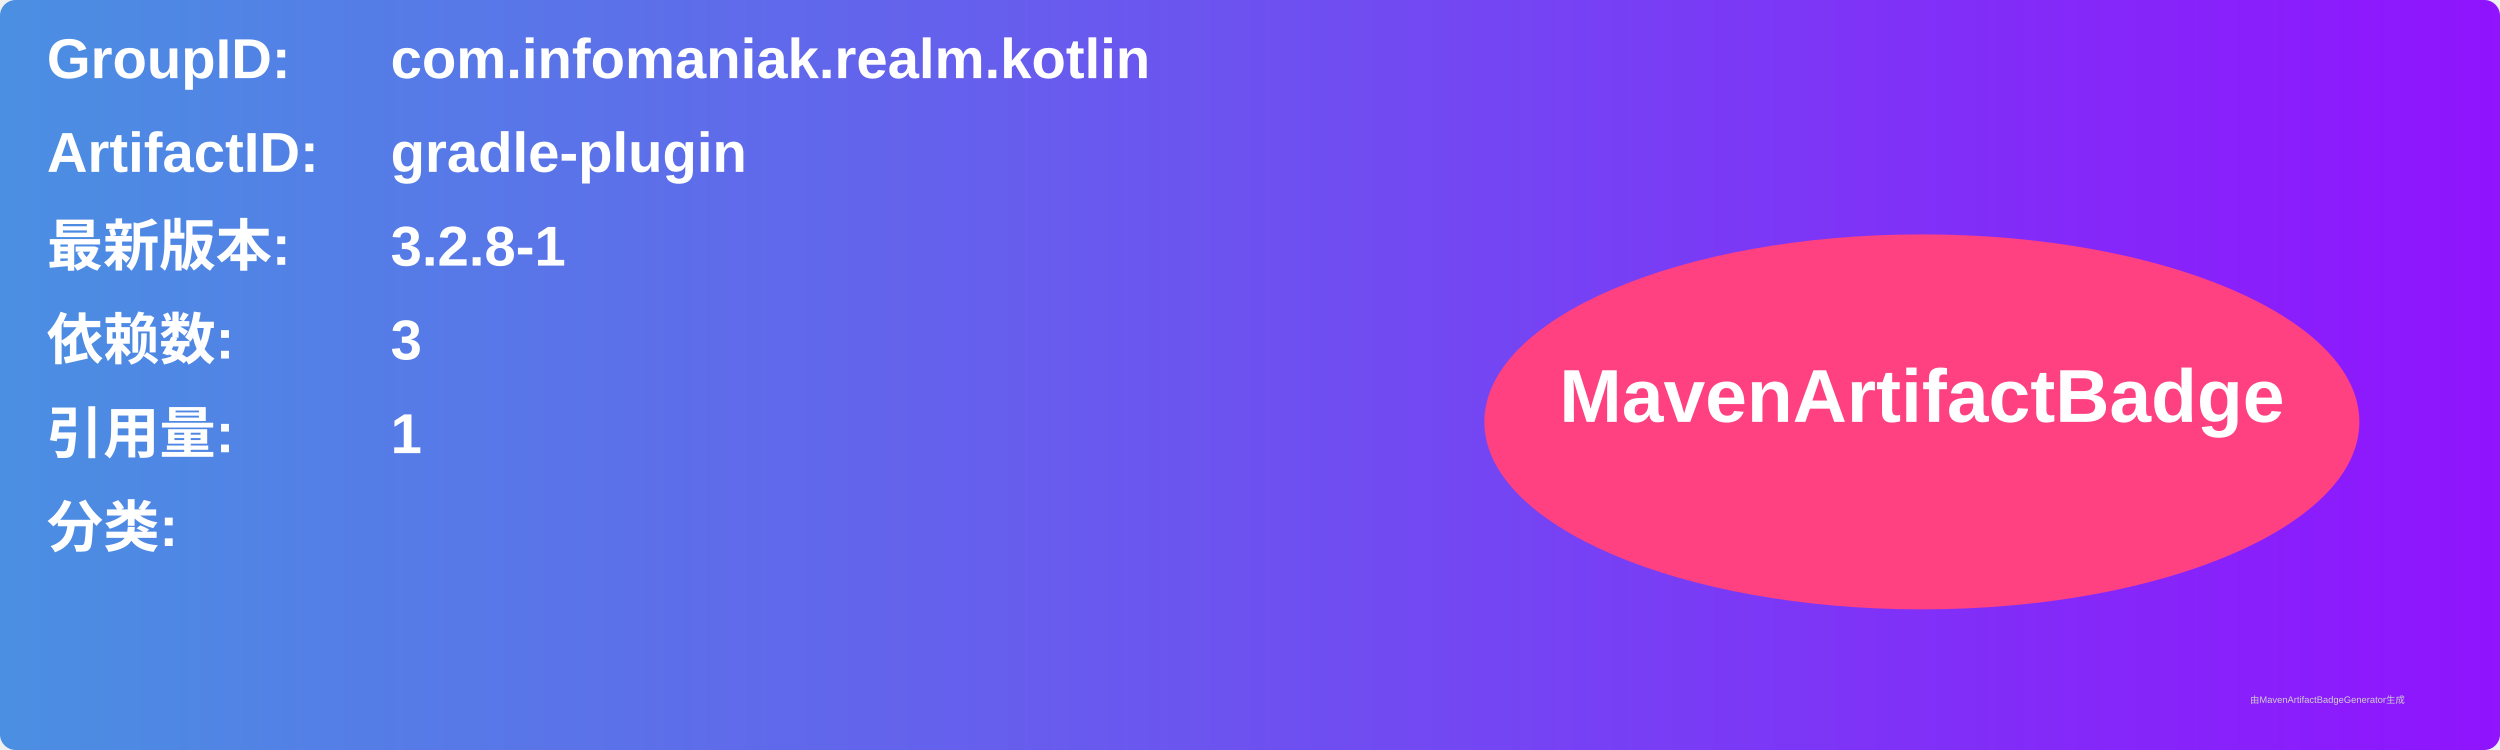
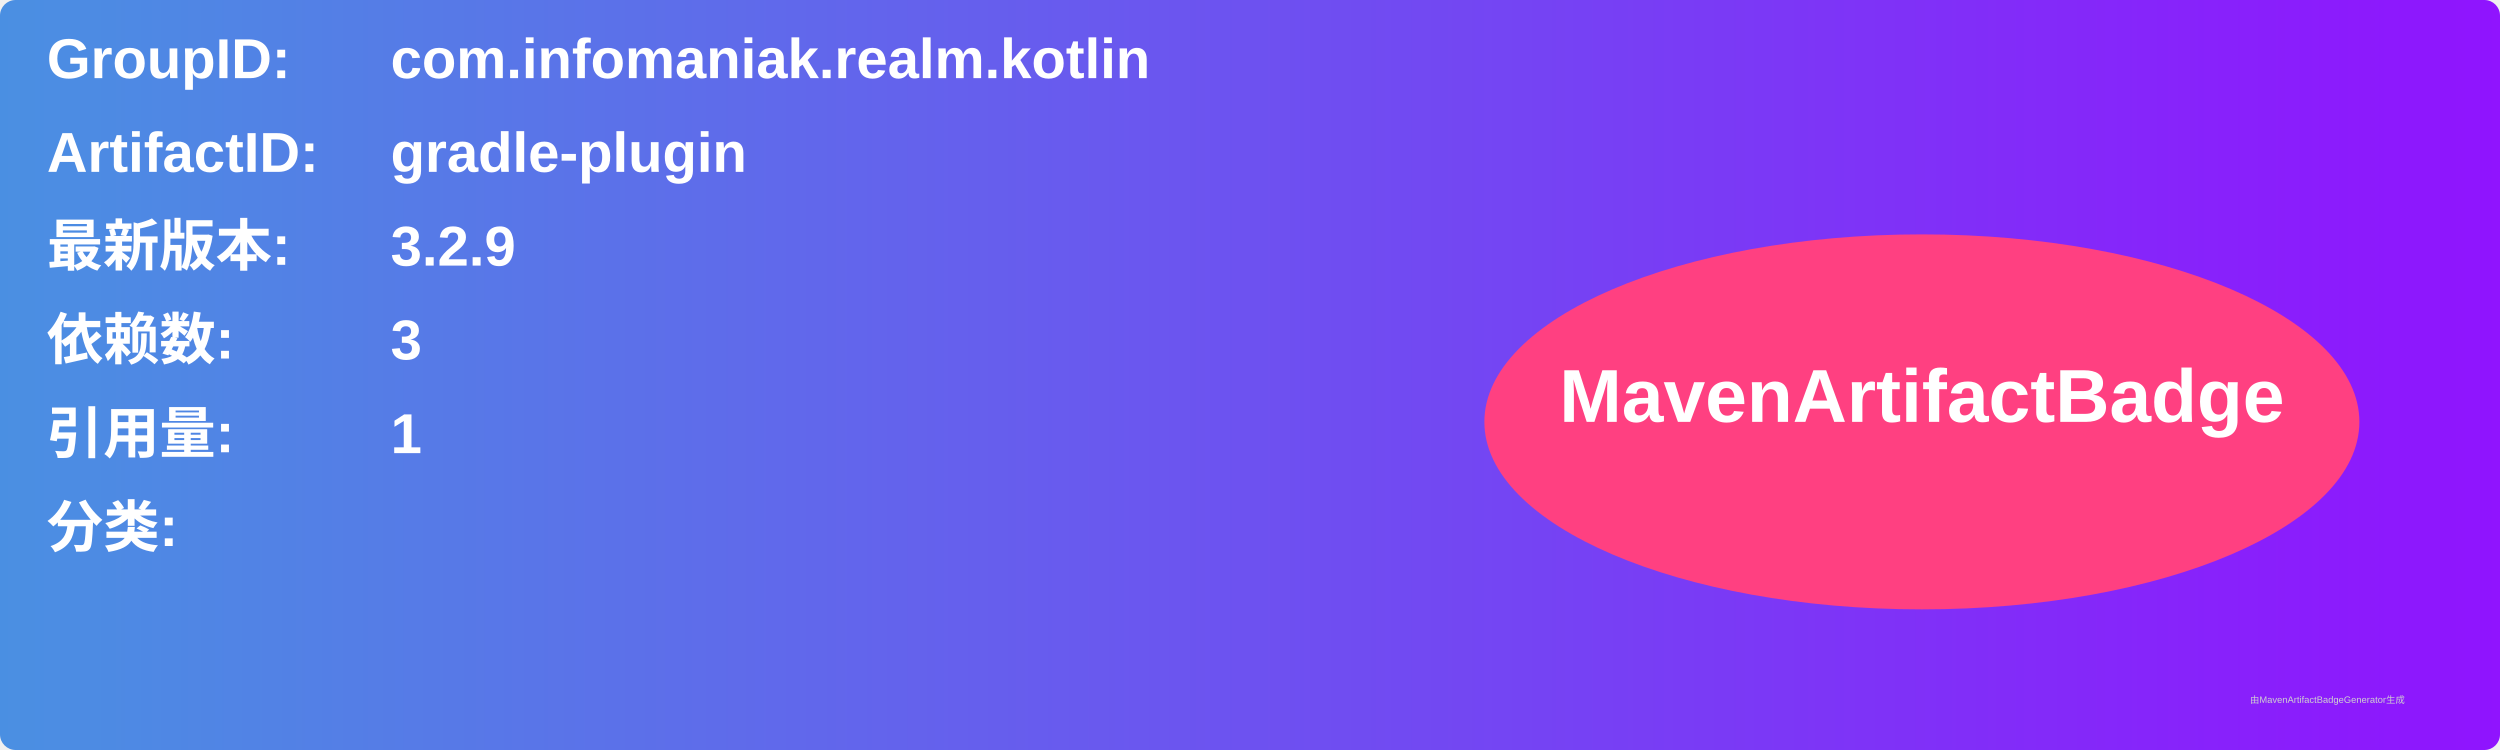
<svg xmlns="http://www.w3.org/2000/svg" width="800" height="240" viewBox="0 0 800 240">
  <linearGradient id="grad" x1="0%" y1="0%" x2="100%" y2="0%">
    <stop offset="0%" stop-color="#4a90e2" />
    <stop offset="100%" stop-color="#9013fe" />
  </linearGradient>
  <rect width="100%" height="100%" rx="5" ry="5" fill="url(#grad)" />
  <g transform="translate(15, 15)">
    <text x="0" y="10" font-family="Arial" font-size="18" fill="white" font-weight="bold" width="260">GroupID:</text>
    <text x="110" y="10" font-family="Arial" font-size="18" fill="white" font-weight="bold" width="460">com.infomaniak.realm.kotlin</text>
    <text x="0" y="40" font-family="Arial" font-size="18" fill="white" font-weight="bold" width="260">ArtifactID:</text>
    <text x="110" y="40" font-family="Arial" font-size="18" fill="white" font-weight="bold" width="460">gradle-plugin</text>
    <text x="0" y="70" font-family="Arial" font-size="18" fill="white" font-weight="bold">最新版本:</text>
    <text x="110" y="70" font-family="Arial" font-size="18" fill="white" font-weight="bold">
-       <tspan font-weight="bold">3.2.8-1</tspan>
+       <tspan font-weight="bold">3.2.9</tspan>
    </text>
    <text x="0" y="100" font-family="Arial" font-size="18" fill="white" font-weight="bold">依赖数: </text>
    <text x="110" y="100" font-family="Arial" font-size="18" fill="white">
      <tspan font-weight="bold">3</tspan>
    </text>
    <text x="0" y="130" font-family="Arial" font-size="18" fill="white" font-weight="bold">引用量: </text>
    <text x="110" y="130" font-family="Arial" font-size="18" fill="white">
      <tspan font-weight="bold">1</tspan>
    </text>
    <text x="0" y="160" font-family="Arial" font-size="18" fill="white" font-weight="bold">分类:</text>
    <text x="10" y="190" font-family="Arial" font-size="10" fill="white">
      <tspan font-weight="bold" />
    </text>
    <ellipse cx="600" cy="120" rx="140" ry="60" fill="#ff4081" />
    <text x="600" y="120" text-anchor="middle" font-family="Arial" font-size="24" fill="white" font-weight="bold">MavenArtifactBadge</text>
  </g>
  <text x="720" y="225" font-family="Arial" font-size="3" fill="#d0d0d0">由MavenArtifactBadgeGenerator生成</text>
</svg>
